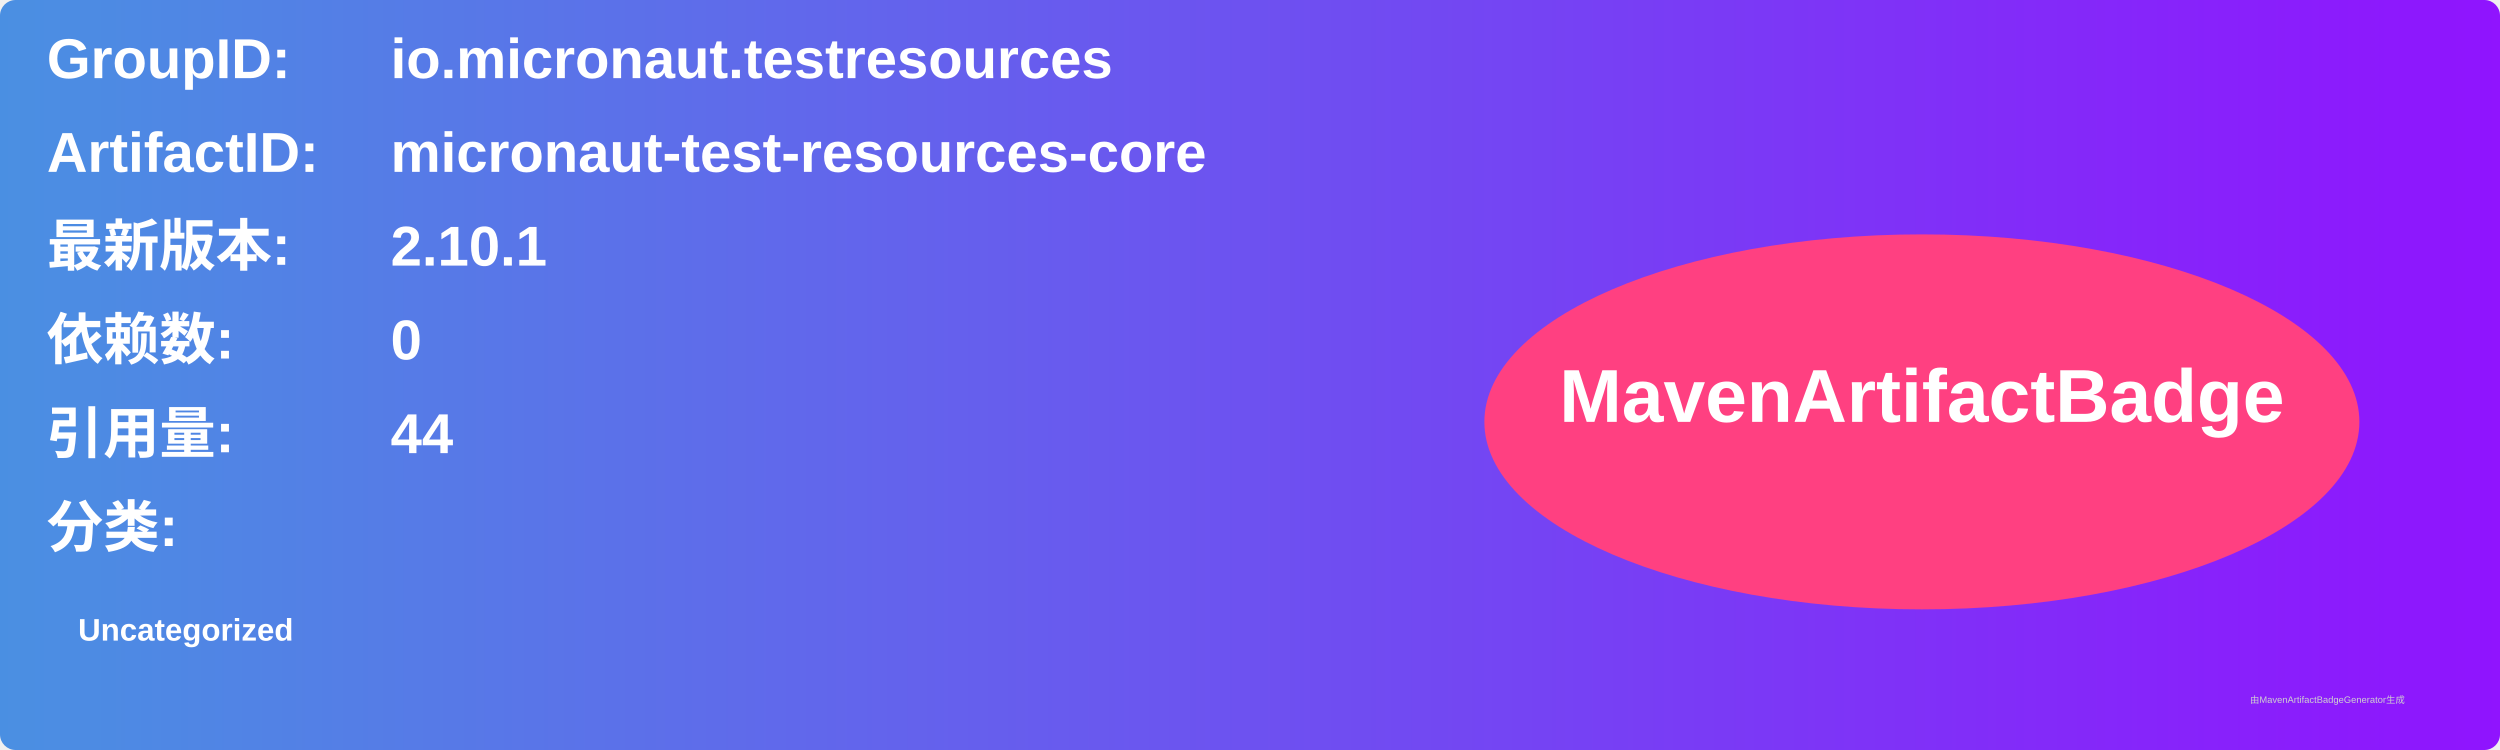
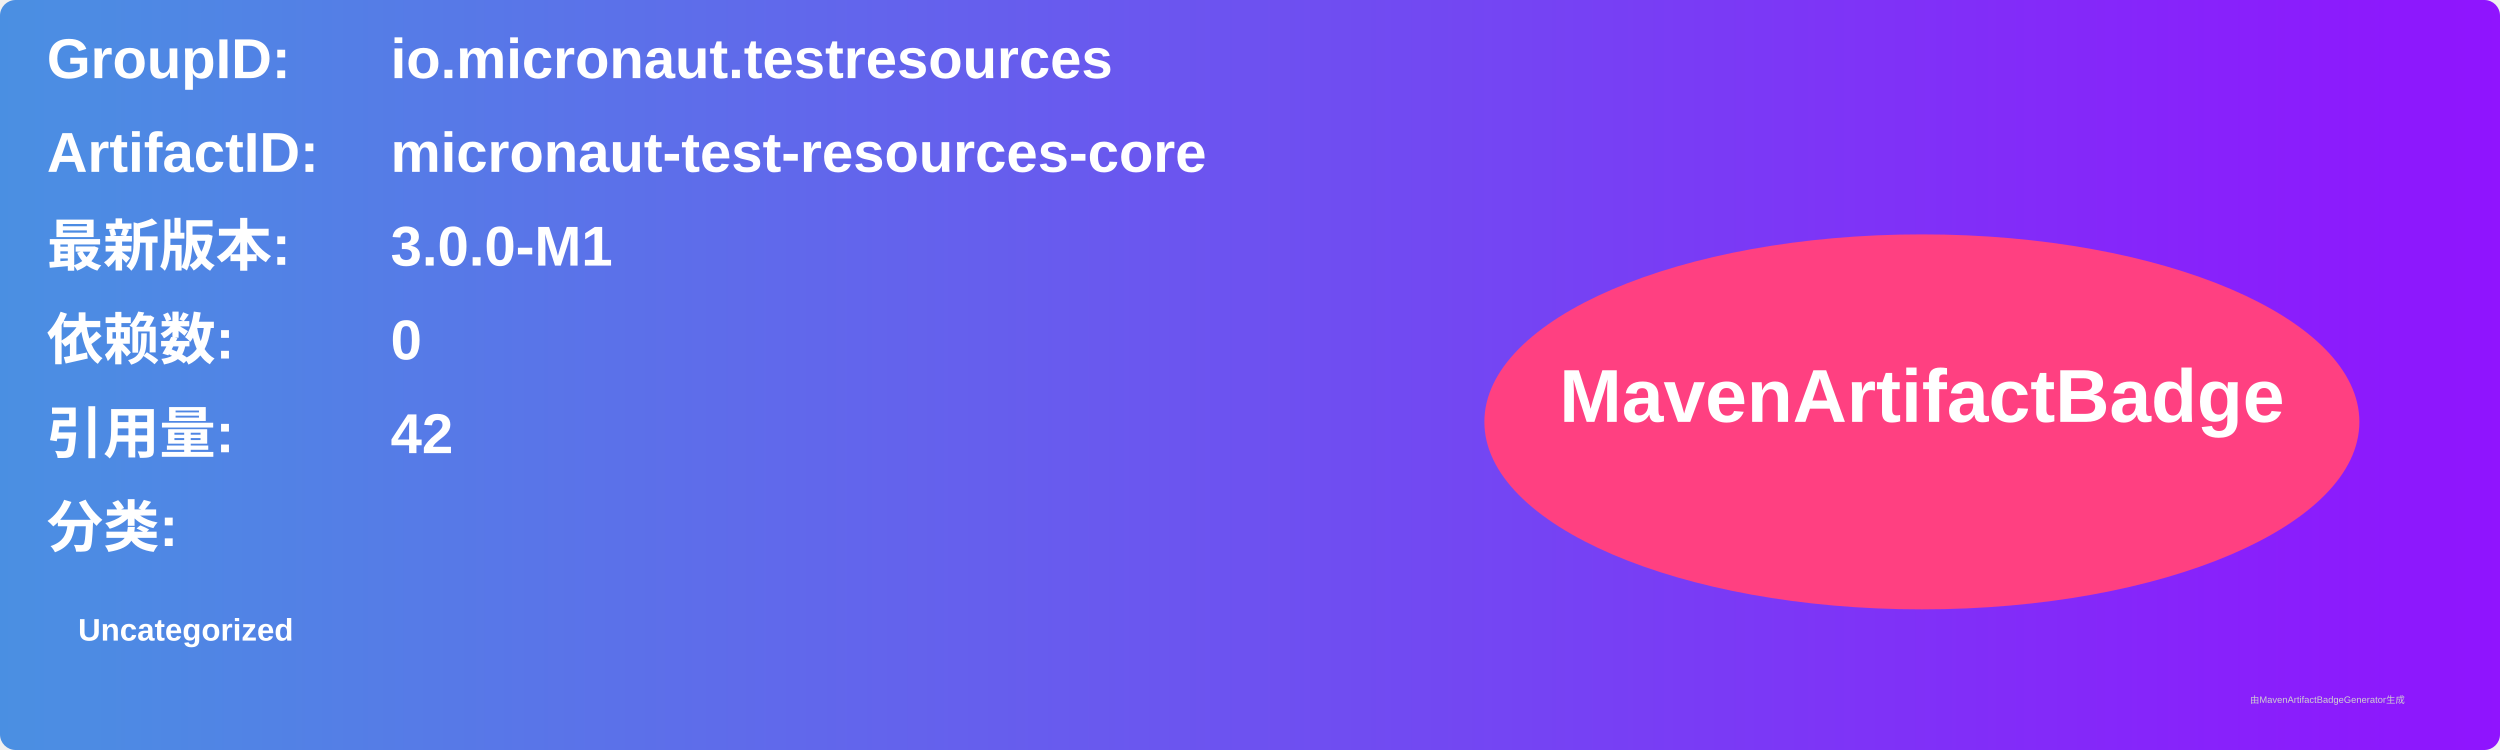
<svg xmlns="http://www.w3.org/2000/svg" width="800" height="240" viewBox="0 0 800 240">
  <linearGradient id="grad" x1="0%" y1="0%" x2="100%" y2="0%">
    <stop offset="0%" stop-color="#4a90e2" />
    <stop offset="100%" stop-color="#9013fe" />
  </linearGradient>
  <rect width="100%" height="100%" rx="5" ry="5" fill="url(#grad)" />
  <g transform="translate(15, 15)">
    <text x="0" y="10" font-family="Arial" font-size="18" fill="white" font-weight="bold" width="260">GroupID:</text>
    <text x="110" y="10" font-family="Arial" font-size="18" fill="white" font-weight="bold" width="460">io.micronaut.testresources</text>
    <text x="0" y="40" font-family="Arial" font-size="18" fill="white" font-weight="bold" width="260">ArtifactID:</text>
    <text x="110" y="40" font-family="Arial" font-size="18" fill="white" font-weight="bold" width="460">micronaut-test-resources-core</text>
    <text x="0" y="70" font-family="Arial" font-size="18" fill="white" font-weight="bold">最新版本:</text>
    <text x="110" y="70" font-family="Arial" font-size="18" fill="white" font-weight="bold">
-       <tspan font-weight="bold">2.10.1</tspan>
+       <tspan font-weight="bold">3.0.0-M1</tspan>
    </text>
    <text x="0" y="100" font-family="Arial" font-size="18" fill="white" font-weight="bold">依赖数: </text>
    <text x="110" y="100" font-family="Arial" font-size="18" fill="white">
      <tspan font-weight="bold">0</tspan>
    </text>
    <text x="0" y="130" font-family="Arial" font-size="18" fill="white" font-weight="bold">引用量: </text>
    <text x="110" y="130" font-family="Arial" font-size="18" fill="white">
-       <tspan font-weight="bold">44</tspan>
+       <tspan font-weight="bold">42</tspan>
    </text>
    <text x="0" y="160" font-family="Arial" font-size="18" fill="white" font-weight="bold">分类:</text>
    <text x="10" y="190" font-family="Arial" font-size="10" fill="white">
      <tspan font-weight="bold">Uncategorized</tspan>
    </text>
    <ellipse cx="600" cy="120" rx="140" ry="60" fill="#ff4081" />
    <text x="600" y="120" text-anchor="middle" font-family="Arial" font-size="24" fill="white" font-weight="bold">MavenArtifactBadge</text>
  </g>
  <text x="720" y="225" font-family="Arial" font-size="3" fill="#d0d0d0">由MavenArtifactBadgeGenerator生成</text>
</svg>
